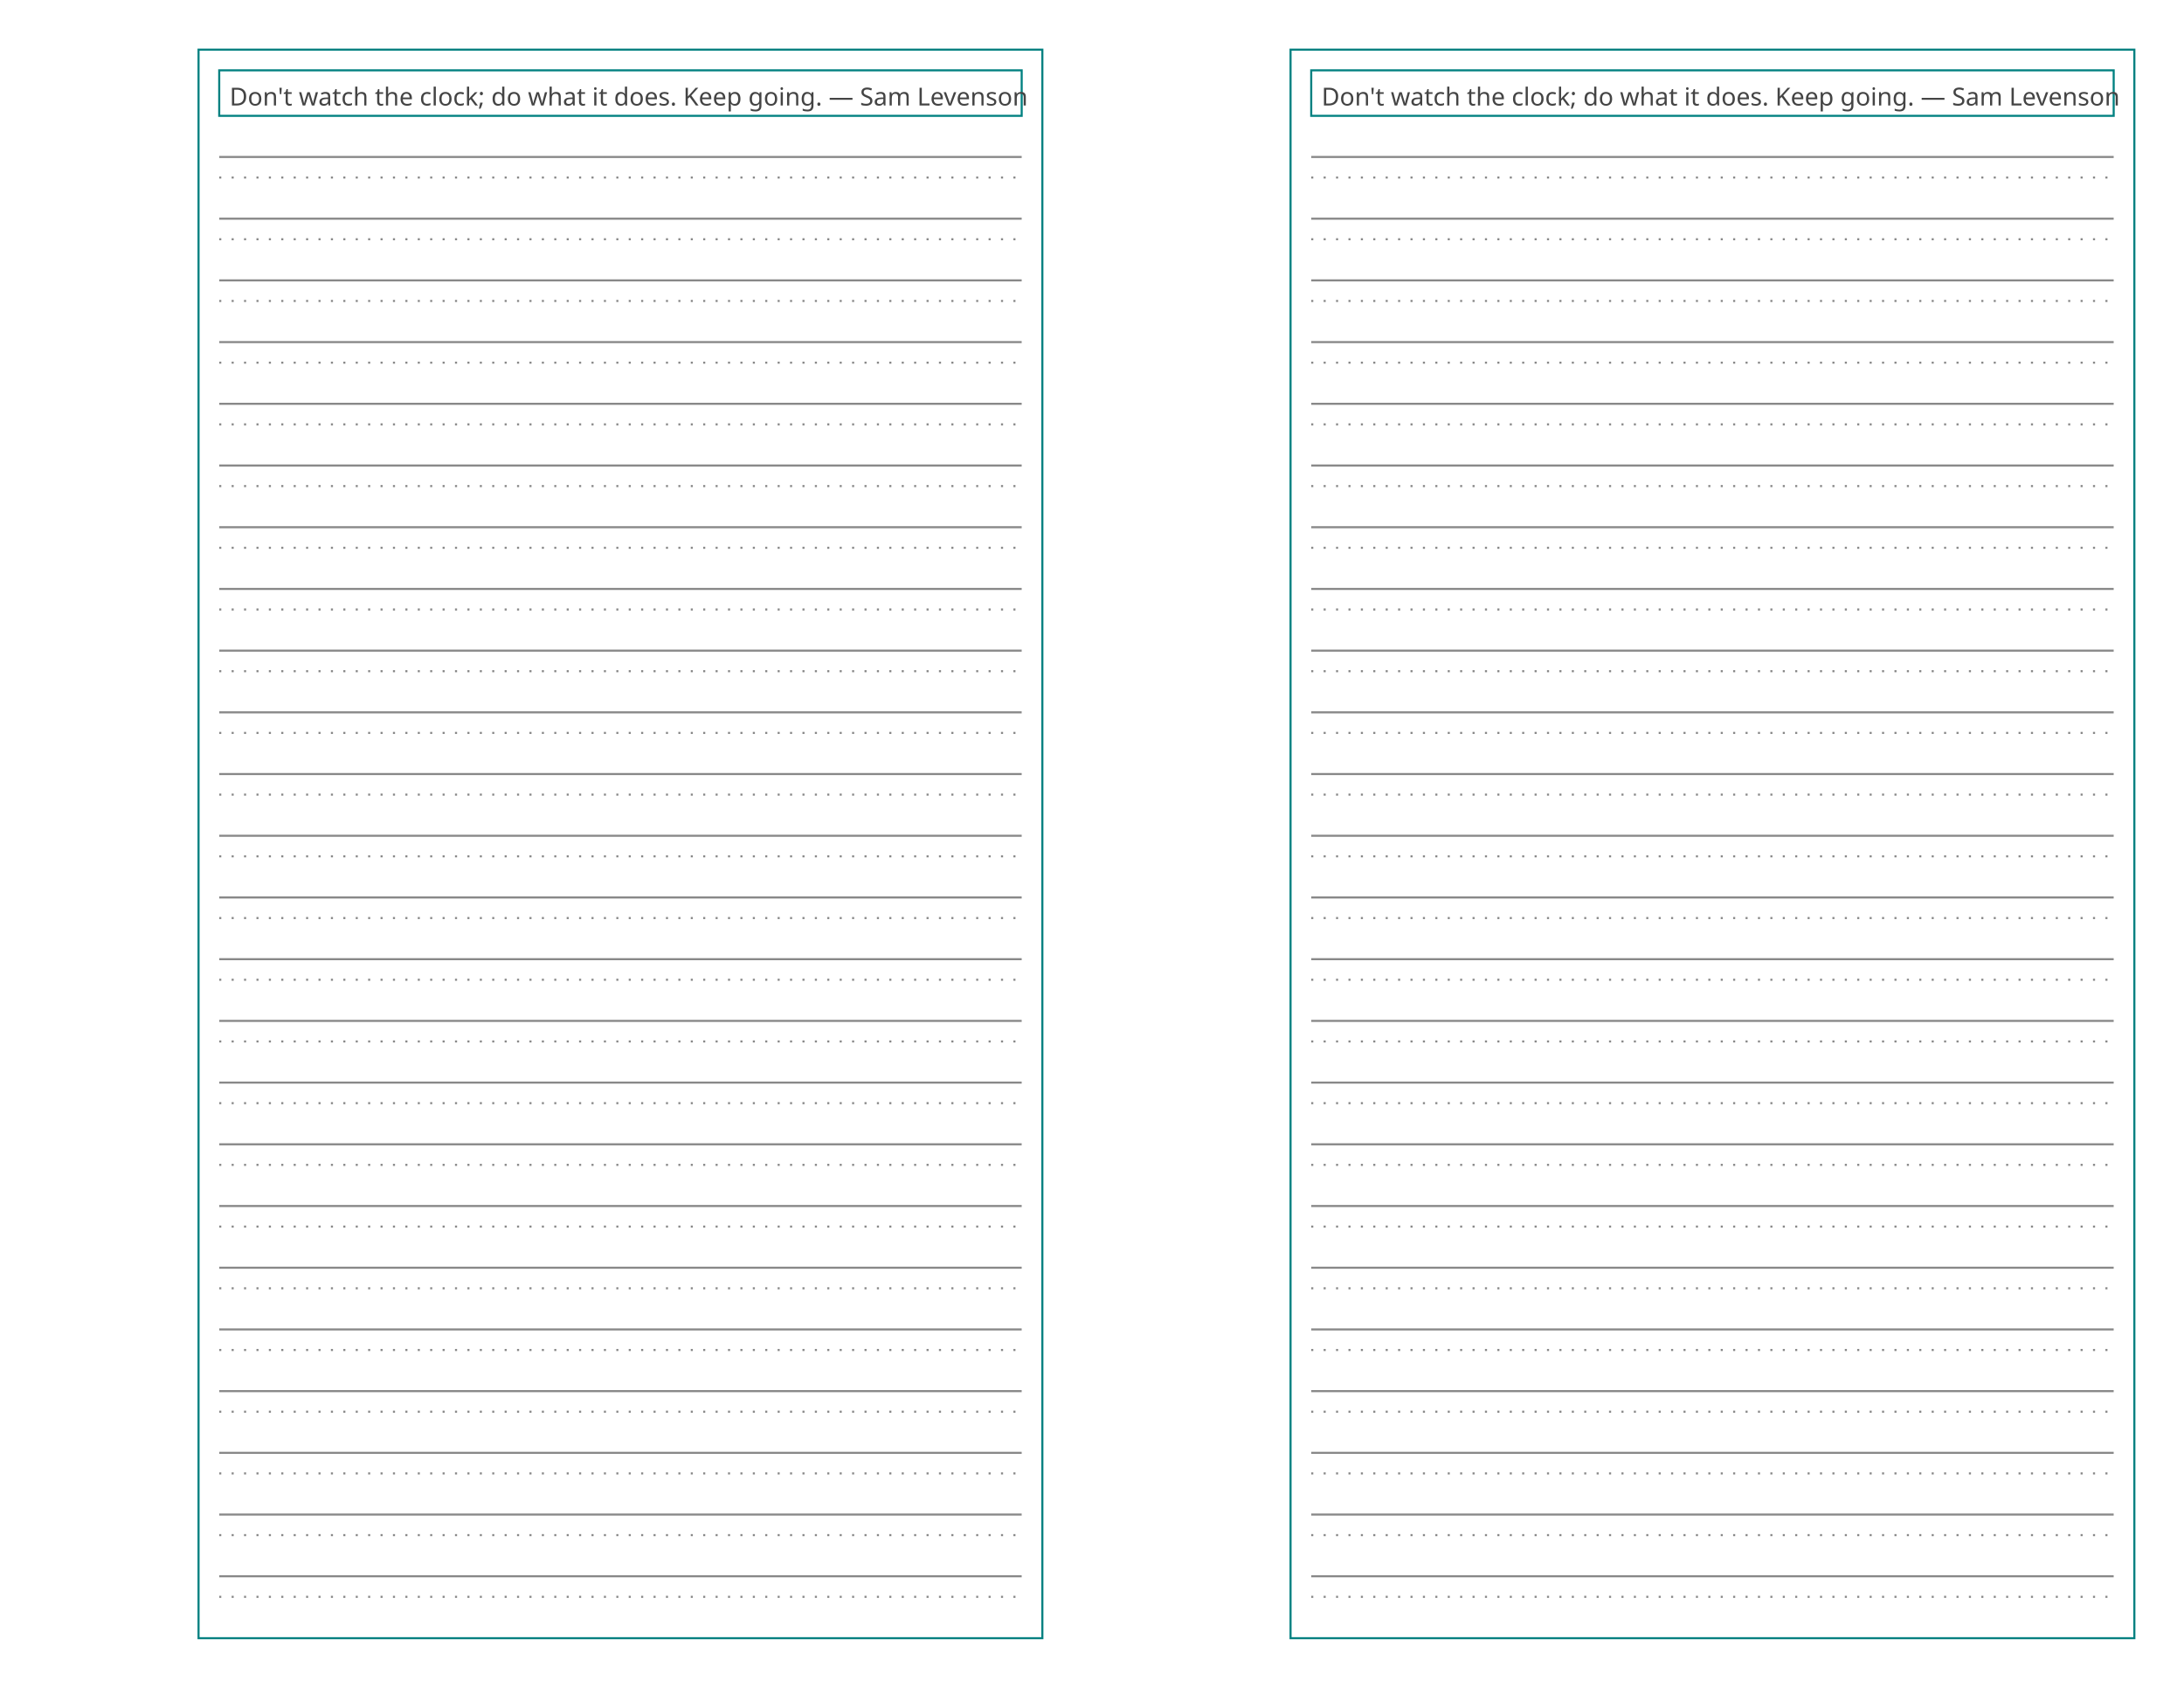
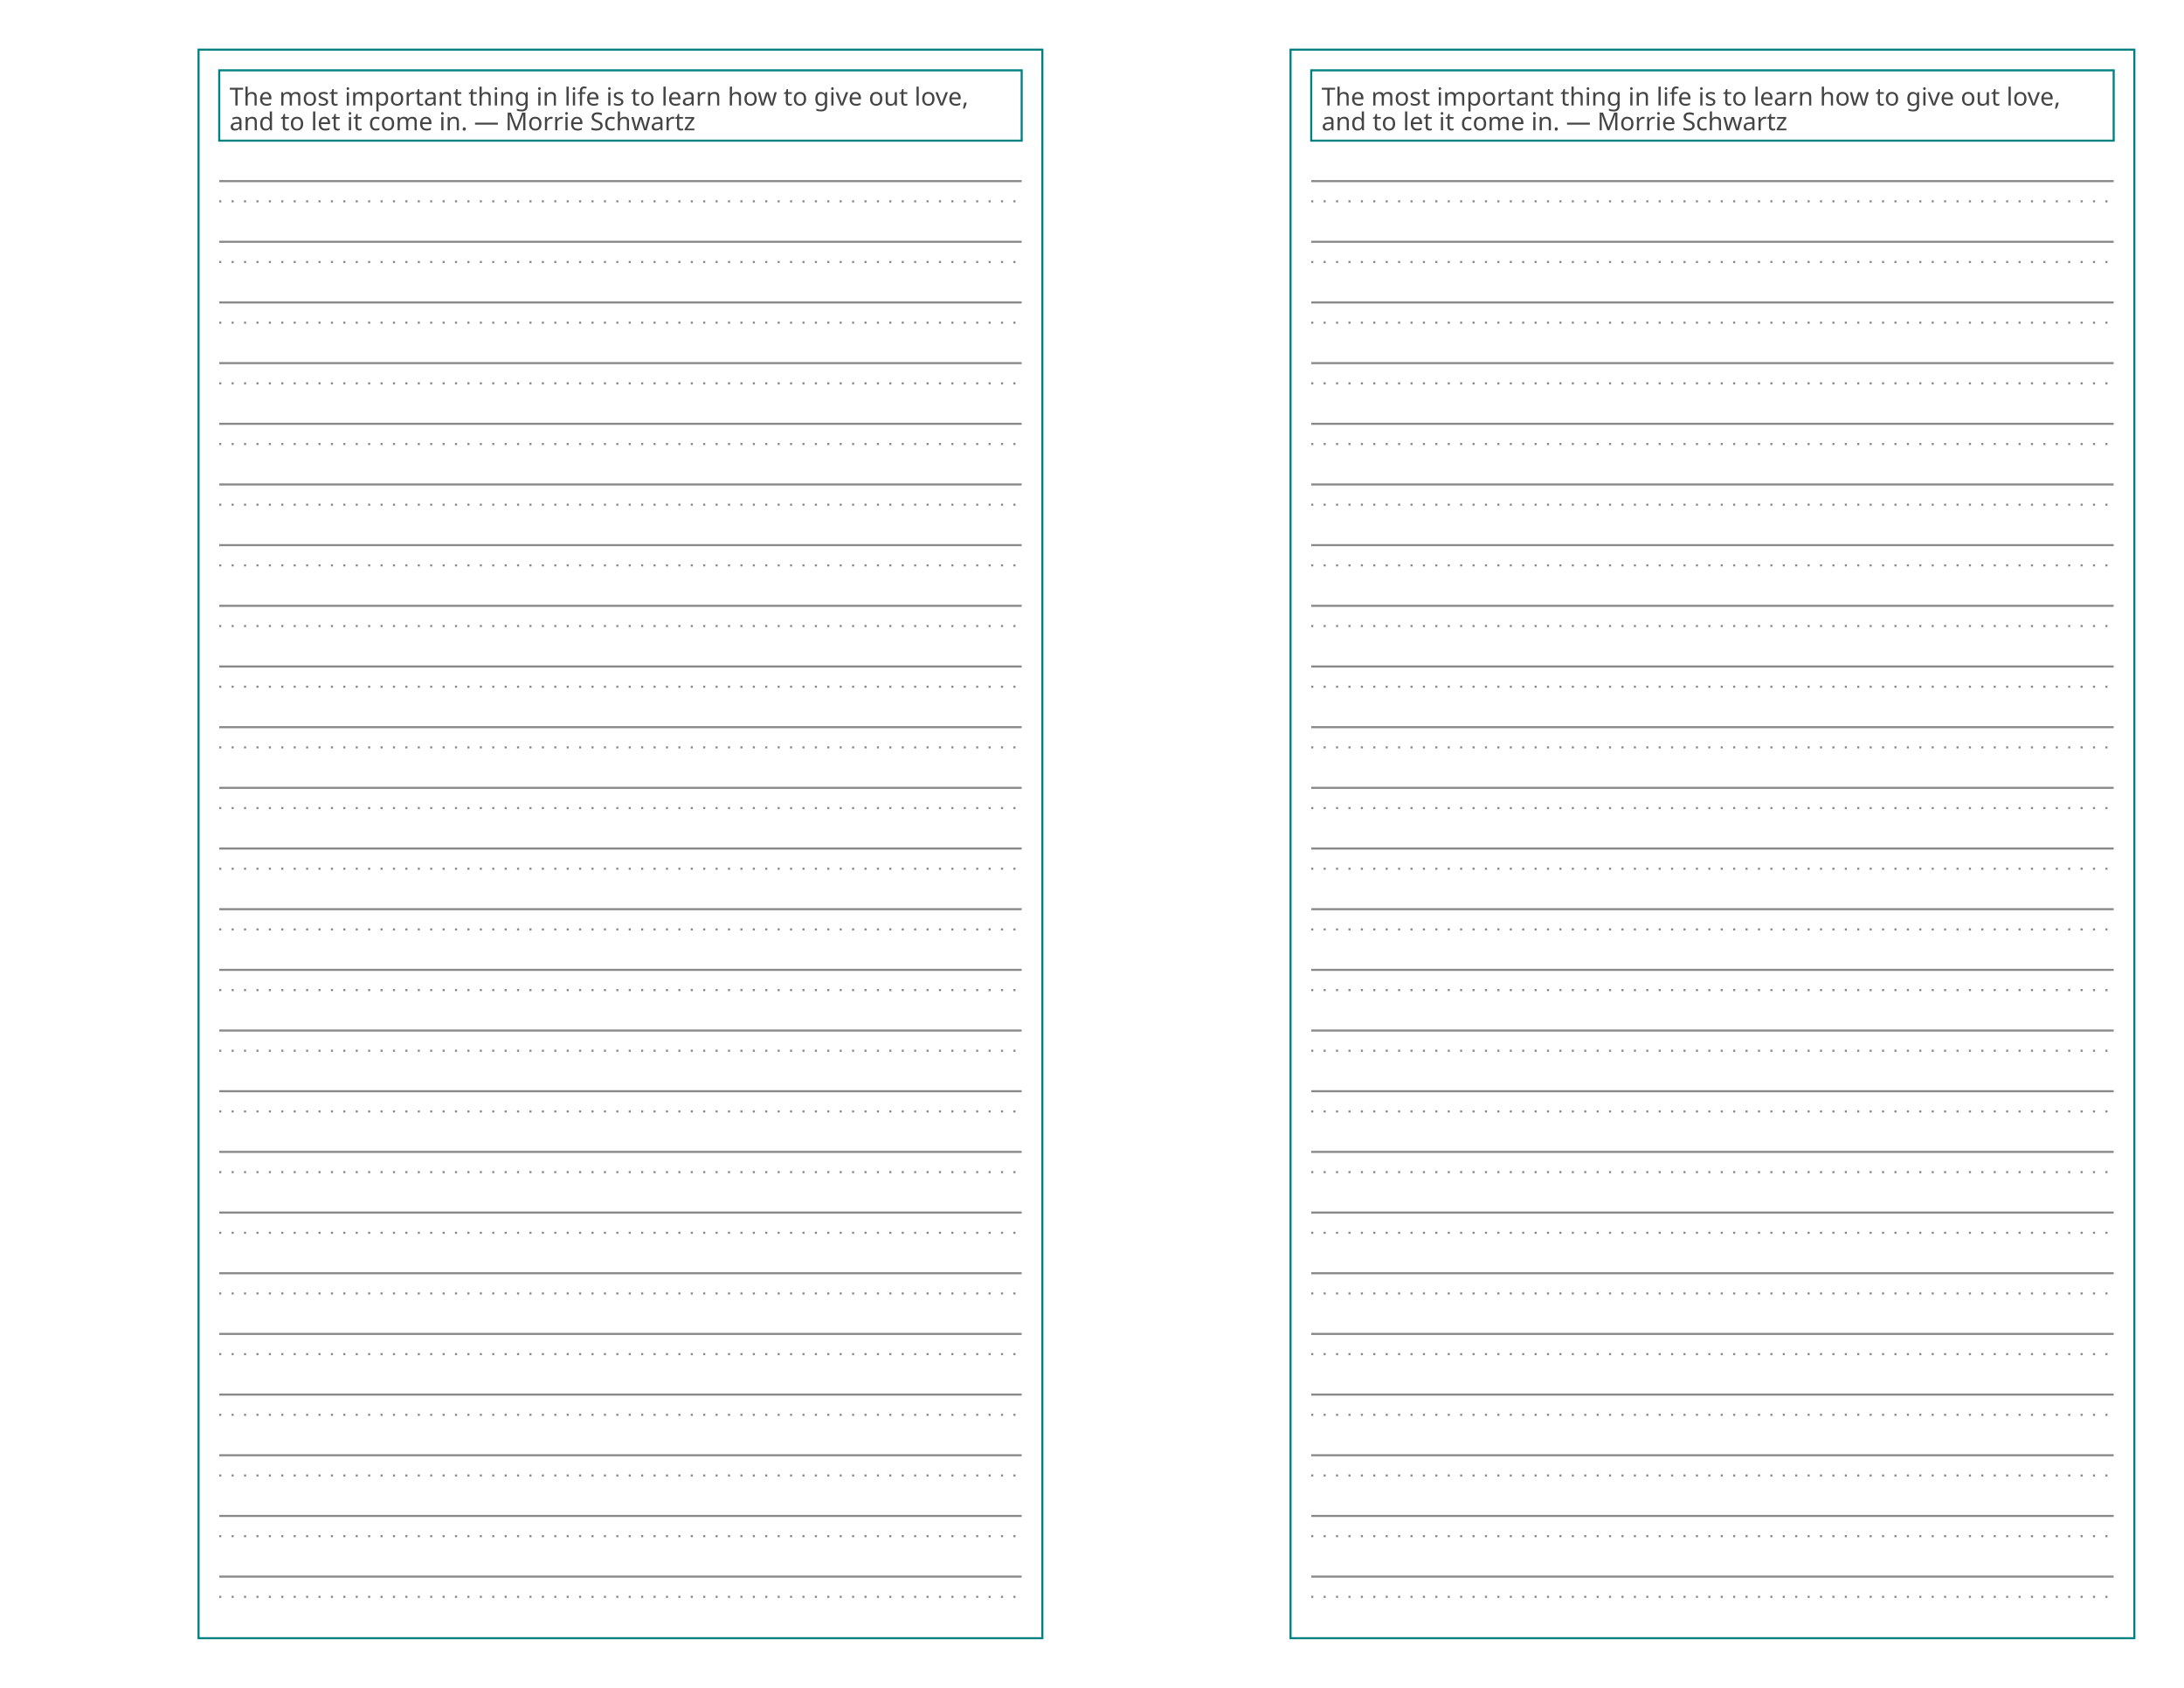
<svg xmlns="http://www.w3.org/2000/svg" baseProfile="tiny" height="8.5in" version="1.2" width="11in">
  <defs />
  <g transform="translate(96, 24.0)">
    <rect fill="none" height="768.0" stroke="#008080" width="408.0" x="0" y="0" />
    <g transform="translate(10, 10)">
-       <rect fill="none" height="22" stroke="#008080" stroke-width="1" width="388.0" x="0" y="0" />
-       <text alignment-baseline="text-after-edge" fill="#444444" font-family="Trebuchet MS" font-size="12" text-anchor="start" transform="translate(5,17)">Don't watch the clock; do what it does. Keep going. — Sam Levenson</text>
+       <rect fill="none" height="34" stroke="#008080" stroke-width="1" width="388.0" x="0" y="0" />
+       <text alignment-baseline="text-after-edge" fill="#444444" font-family="Trebuchet MS" font-size="12" text-anchor="start" transform="translate(5,17)">The most important thing in life is to learn how to give out love,</text>
+       <text alignment-baseline="text-after-edge" fill="#444444" font-family="Trebuchet MS" font-size="12" text-anchor="start" transform="translate(5,29)">and to let it come in. — Morrie Schwartz</text>
    </g>
-     <g transform="translate(10, 32)">
+     <g transform="translate(10, 44)">
      <g transform="translate(0,0)">
        <g>
-           <line stroke="#888888" stroke-dasharray="1,5" stroke-width="1" transform="translate(0,29.83333)" x1="0" x2="388.0" y1="0" y2="0" />
-           <line stroke="#888888" stroke-dasharray="1,5" stroke-width="1" transform="translate(0,59.66667)" x1="0" x2="388.0" y1="0" y2="0" />
-           <line stroke="#888888" stroke-dasharray="1,5" stroke-width="1" transform="translate(0,89.5)" x1="0" x2="388.0" y1="0" y2="0" />
-           <line stroke="#888888" stroke-dasharray="1,5" stroke-width="1" transform="translate(0,119.3333)" x1="0" x2="388.0" y1="0" y2="0" />
-           <line stroke="#888888" stroke-dasharray="1,5" stroke-width="1" transform="translate(0,149.1667)" x1="0" x2="388.0" y1="0" y2="0" />
-           <line stroke="#888888" stroke-dasharray="1,5" stroke-width="1" transform="translate(0,179.0)" x1="0" x2="388.0" y1="0" y2="0" />
-           <line stroke="#888888" stroke-dasharray="1,5" stroke-width="1" transform="translate(0,208.8333)" x1="0" x2="388.0" y1="0" y2="0" />
-           <line stroke="#888888" stroke-dasharray="1,5" stroke-width="1" transform="translate(0,238.6667)" x1="0" x2="388.0" y1="0" y2="0" />
-           <line stroke="#888888" stroke-dasharray="1,5" stroke-width="1" transform="translate(0,268.5)" x1="0" x2="388.0" y1="0" y2="0" />
-           <line stroke="#888888" stroke-dasharray="1,5" stroke-width="1" transform="translate(0,298.3333)" x1="0" x2="388.0" y1="0" y2="0" />
-           <line stroke="#888888" stroke-dasharray="1,5" stroke-width="1" transform="translate(0,328.1667)" x1="0" x2="388.0" y1="0" y2="0" />
-           <line stroke="#888888" stroke-dasharray="1,5" stroke-width="1" transform="translate(0,358)" x1="0" x2="388.0" y1="0" y2="0" />
-           <line stroke="#888888" stroke-dasharray="1,5" stroke-width="1" transform="translate(0,387.8333)" x1="0" x2="388.0" y1="0" y2="0" />
-           <line stroke="#888888" stroke-dasharray="1,5" stroke-width="1" transform="translate(0,417.6667)" x1="0" x2="388.0" y1="0" y2="0" />
-           <line stroke="#888888" stroke-dasharray="1,5" stroke-width="1" transform="translate(0,447.5)" x1="0" x2="388.0" y1="0" y2="0" />
-           <line stroke="#888888" stroke-dasharray="1,5" stroke-width="1" transform="translate(0,477.3333)" x1="0" x2="388.0" y1="0" y2="0" />
-           <line stroke="#888888" stroke-dasharray="1,5" stroke-width="1" transform="translate(0,507.1667)" x1="0" x2="388.0" y1="0" y2="0" />
-           <line stroke="#888888" stroke-dasharray="1,5" stroke-width="1" transform="translate(0,537)" x1="0" x2="388.0" y1="0" y2="0" />
-           <line stroke="#888888" stroke-dasharray="1,5" stroke-width="1" transform="translate(0,566.8333)" x1="0" x2="388.0" y1="0" y2="0" />
-           <line stroke="#888888" stroke-dasharray="1,5" stroke-width="1" transform="translate(0,596.6667)" x1="0" x2="388.0" y1="0" y2="0" />
-           <line stroke="#888888" stroke-dasharray="1,5" stroke-width="1" transform="translate(0,626.5)" x1="0" x2="388.0" y1="0" y2="0" />
-           <line stroke="#888888" stroke-dasharray="1,5" stroke-width="1" transform="translate(0,656.3333)" x1="0" x2="388.0" y1="0" y2="0" />
-           <line stroke="#888888" stroke-dasharray="1,5" stroke-width="1" transform="translate(0,686.1667)" x1="0" x2="388.0" y1="0" y2="0" />
-           <line stroke="#888888" stroke-dasharray="1,5" stroke-width="1" transform="translate(0,716)" x1="0" x2="388.0" y1="0" y2="0" />
+           <line stroke="#888888" stroke-dasharray="1,5" stroke-width="1" transform="translate(0,29.33333)" x1="0" x2="388.0" y1="0" y2="0" />
+           <line stroke="#888888" stroke-dasharray="1,5" stroke-width="1" transform="translate(0,58.66667)" x1="0" x2="388.0" y1="0" y2="0" />
+           <line stroke="#888888" stroke-dasharray="1,5" stroke-width="1" transform="translate(0,88.0)" x1="0" x2="388.0" y1="0" y2="0" />
+           <line stroke="#888888" stroke-dasharray="1,5" stroke-width="1" transform="translate(0,117.3333)" x1="0" x2="388.0" y1="0" y2="0" />
+           <line stroke="#888888" stroke-dasharray="1,5" stroke-width="1" transform="translate(0,146.6667)" x1="0" x2="388.0" y1="0" y2="0" />
+           <line stroke="#888888" stroke-dasharray="1,5" stroke-width="1" transform="translate(0,176.0)" x1="0" x2="388.0" y1="0" y2="0" />
+           <line stroke="#888888" stroke-dasharray="1,5" stroke-width="1" transform="translate(0,205.3333)" x1="0" x2="388.0" y1="0" y2="0" />
+           <line stroke="#888888" stroke-dasharray="1,5" stroke-width="1" transform="translate(0,234.6667)" x1="0" x2="388.0" y1="0" y2="0" />
+           <line stroke="#888888" stroke-dasharray="1,5" stroke-width="1" transform="translate(0,264.0)" x1="0" x2="388.0" y1="0" y2="0" />
+           <line stroke="#888888" stroke-dasharray="1,5" stroke-width="1" transform="translate(0,293.3333)" x1="0" x2="388.0" y1="0" y2="0" />
+           <line stroke="#888888" stroke-dasharray="1,5" stroke-width="1" transform="translate(0,322.6667)" x1="0" x2="388.0" y1="0" y2="0" />
+           <line stroke="#888888" stroke-dasharray="1,5" stroke-width="1" transform="translate(0,352)" x1="0" x2="388.0" y1="0" y2="0" />
+           <line stroke="#888888" stroke-dasharray="1,5" stroke-width="1" transform="translate(0,381.3333)" x1="0" x2="388.0" y1="0" y2="0" />
+           <line stroke="#888888" stroke-dasharray="1,5" stroke-width="1" transform="translate(0,410.6667)" x1="0" x2="388.0" y1="0" y2="0" />
+           <line stroke="#888888" stroke-dasharray="1,5" stroke-width="1" transform="translate(0,440)" x1="0" x2="388.0" y1="0" y2="0" />
+           <line stroke="#888888" stroke-dasharray="1,5" stroke-width="1" transform="translate(0,469.3333)" x1="0" x2="388.0" y1="0" y2="0" />
+           <line stroke="#888888" stroke-dasharray="1,5" stroke-width="1" transform="translate(0,498.6667)" x1="0" x2="388.0" y1="0" y2="0" />
+           <line stroke="#888888" stroke-dasharray="1,5" stroke-width="1" transform="translate(0,528)" x1="0" x2="388.0" y1="0" y2="0" />
+           <line stroke="#888888" stroke-dasharray="1,5" stroke-width="1" transform="translate(0,557.3333)" x1="0" x2="388.0" y1="0" y2="0" />
+           <line stroke="#888888" stroke-dasharray="1,5" stroke-width="1" transform="translate(0,586.6667)" x1="0" x2="388.0" y1="0" y2="0" />
+           <line stroke="#888888" stroke-dasharray="1,5" stroke-width="1" transform="translate(0,616.0)" x1="0" x2="388.0" y1="0" y2="0" />
+           <line stroke="#888888" stroke-dasharray="1,5" stroke-width="1" transform="translate(0,645.3333)" x1="0" x2="388.0" y1="0" y2="0" />
+           <line stroke="#888888" stroke-dasharray="1,5" stroke-width="1" transform="translate(0,674.6667)" x1="0" x2="388.0" y1="0" y2="0" />
+           <line stroke="#888888" stroke-dasharray="1,5" stroke-width="1" transform="translate(0,704)" x1="0" x2="388.0" y1="0" y2="0" />
        </g>
        <g>
-           <line stroke="#888888" stroke-dasharray="1,0" stroke-width="1" transform="translate(0,19.88889)" x1="0" x2="388.0" y1="0" y2="0" />
-           <line stroke="#888888" stroke-dasharray="1,0" stroke-width="1" transform="translate(0,49.72222)" x1="0" x2="388.0" y1="0" y2="0" />
-           <line stroke="#888888" stroke-dasharray="1,0" stroke-width="1" transform="translate(0,79.55556)" x1="0" x2="388.0" y1="0" y2="0" />
-           <line stroke="#888888" stroke-dasharray="1,0" stroke-width="1" transform="translate(0,109.3889)" x1="0" x2="388.0" y1="0" y2="0" />
-           <line stroke="#888888" stroke-dasharray="1,0" stroke-width="1" transform="translate(0,139.2222)" x1="0" x2="388.0" y1="0" y2="0" />
-           <line stroke="#888888" stroke-dasharray="1,0" stroke-width="1" transform="translate(0,169.0556)" x1="0" x2="388.0" y1="0" y2="0" />
-           <line stroke="#888888" stroke-dasharray="1,0" stroke-width="1" transform="translate(0,198.8889)" x1="0" x2="388.0" y1="0" y2="0" />
-           <line stroke="#888888" stroke-dasharray="1,0" stroke-width="1" transform="translate(0,228.7222)" x1="0" x2="388.0" y1="0" y2="0" />
-           <line stroke="#888888" stroke-dasharray="1,0" stroke-width="1" transform="translate(0,258.5556)" x1="0" x2="388.0" y1="0" y2="0" />
-           <line stroke="#888888" stroke-dasharray="1,0" stroke-width="1" transform="translate(0,288.3889)" x1="0" x2="388.0" y1="0" y2="0" />
-           <line stroke="#888888" stroke-dasharray="1,0" stroke-width="1" transform="translate(0,318.2222)" x1="0" x2="388.0" y1="0" y2="0" />
-           <line stroke="#888888" stroke-dasharray="1,0" stroke-width="1" transform="translate(0,348.0556)" x1="0" x2="388.0" y1="0" y2="0" />
-           <line stroke="#888888" stroke-dasharray="1,0" stroke-width="1" transform="translate(0,377.8889)" x1="0" x2="388.0" y1="0" y2="0" />
-           <line stroke="#888888" stroke-dasharray="1,0" stroke-width="1" transform="translate(0,407.7222)" x1="0" x2="388.0" y1="0" y2="0" />
-           <line stroke="#888888" stroke-dasharray="1,0" stroke-width="1" transform="translate(0,437.5556)" x1="0" x2="388.0" y1="0" y2="0" />
-           <line stroke="#888888" stroke-dasharray="1,0" stroke-width="1" transform="translate(0,467.3889)" x1="0" x2="388.0" y1="0" y2="0" />
-           <line stroke="#888888" stroke-dasharray="1,0" stroke-width="1" transform="translate(0,497.2222)" x1="0" x2="388.0" y1="0" y2="0" />
-           <line stroke="#888888" stroke-dasharray="1,0" stroke-width="1" transform="translate(0,527.0556)" x1="0" x2="388.0" y1="0" y2="0" />
-           <line stroke="#888888" stroke-dasharray="1,0" stroke-width="1" transform="translate(0,556.8889)" x1="0" x2="388.0" y1="0" y2="0" />
-           <line stroke="#888888" stroke-dasharray="1,0" stroke-width="1" transform="translate(0,586.7222)" x1="0" x2="388.0" y1="0" y2="0" />
-           <line stroke="#888888" stroke-dasharray="1,0" stroke-width="1" transform="translate(0,616.5556)" x1="0" x2="388.0" y1="0" y2="0" />
-           <line stroke="#888888" stroke-dasharray="1,0" stroke-width="1" transform="translate(0,646.3889)" x1="0" x2="388.0" y1="0" y2="0" />
-           <line stroke="#888888" stroke-dasharray="1,0" stroke-width="1" transform="translate(0,676.2222)" x1="0" x2="388.0" y1="0" y2="0" />
-           <line stroke="#888888" stroke-dasharray="1,0" stroke-width="1" transform="translate(0,706.0556)" x1="0" x2="388.0" y1="0" y2="0" />
+           <line stroke="#888888" stroke-dasharray="1,0" stroke-width="1" transform="translate(0,19.55556)" x1="0" x2="388.0" y1="0" y2="0" />
+           <line stroke="#888888" stroke-dasharray="1,0" stroke-width="1" transform="translate(0,48.88889)" x1="0" x2="388.0" y1="0" y2="0" />
+           <line stroke="#888888" stroke-dasharray="1,0" stroke-width="1" transform="translate(0,78.22222)" x1="0" x2="388.0" y1="0" y2="0" />
+           <line stroke="#888888" stroke-dasharray="1,0" stroke-width="1" transform="translate(0,107.5556)" x1="0" x2="388.0" y1="0" y2="0" />
+           <line stroke="#888888" stroke-dasharray="1,0" stroke-width="1" transform="translate(0,136.8889)" x1="0" x2="388.0" y1="0" y2="0" />
+           <line stroke="#888888" stroke-dasharray="1,0" stroke-width="1" transform="translate(0,166.2222)" x1="0" x2="388.0" y1="0" y2="0" />
+           <line stroke="#888888" stroke-dasharray="1,0" stroke-width="1" transform="translate(0,195.5556)" x1="0" x2="388.0" y1="0" y2="0" />
+           <line stroke="#888888" stroke-dasharray="1,0" stroke-width="1" transform="translate(0,224.8889)" x1="0" x2="388.0" y1="0" y2="0" />
+           <line stroke="#888888" stroke-dasharray="1,0" stroke-width="1" transform="translate(0,254.2222)" x1="0" x2="388.0" y1="0" y2="0" />
+           <line stroke="#888888" stroke-dasharray="1,0" stroke-width="1" transform="translate(0,283.5556)" x1="0" x2="388.0" y1="0" y2="0" />
+           <line stroke="#888888" stroke-dasharray="1,0" stroke-width="1" transform="translate(0,312.8889)" x1="0" x2="388.0" y1="0" y2="0" />
+           <line stroke="#888888" stroke-dasharray="1,0" stroke-width="1" transform="translate(0,342.2222)" x1="0" x2="388.0" y1="0" y2="0" />
+           <line stroke="#888888" stroke-dasharray="1,0" stroke-width="1" transform="translate(0,371.5556)" x1="0" x2="388.0" y1="0" y2="0" />
+           <line stroke="#888888" stroke-dasharray="1,0" stroke-width="1" transform="translate(0,400.8889)" x1="0" x2="388.0" y1="0" y2="0" />
+           <line stroke="#888888" stroke-dasharray="1,0" stroke-width="1" transform="translate(0,430.2222)" x1="0" x2="388.0" y1="0" y2="0" />
+           <line stroke="#888888" stroke-dasharray="1,0" stroke-width="1" transform="translate(0,459.5556)" x1="0" x2="388.0" y1="0" y2="0" />
+           <line stroke="#888888" stroke-dasharray="1,0" stroke-width="1" transform="translate(0,488.8889)" x1="0" x2="388.0" y1="0" y2="0" />
+           <line stroke="#888888" stroke-dasharray="1,0" stroke-width="1" transform="translate(0,518.2222)" x1="0" x2="388.0" y1="0" y2="0" />
+           <line stroke="#888888" stroke-dasharray="1,0" stroke-width="1" transform="translate(0,547.5556)" x1="0" x2="388.0" y1="0" y2="0" />
+           <line stroke="#888888" stroke-dasharray="1,0" stroke-width="1" transform="translate(0,576.8889)" x1="0" x2="388.0" y1="0" y2="0" />
+           <line stroke="#888888" stroke-dasharray="1,0" stroke-width="1" transform="translate(0,606.2222)" x1="0" x2="388.0" y1="0" y2="0" />
+           <line stroke="#888888" stroke-dasharray="1,0" stroke-width="1" transform="translate(0,635.5556)" x1="0" x2="388.0" y1="0" y2="0" />
+           <line stroke="#888888" stroke-dasharray="1,0" stroke-width="1" transform="translate(0,664.8889)" x1="0" x2="388.0" y1="0" y2="0" />
+           <line stroke="#888888" stroke-dasharray="1,0" stroke-width="1" transform="translate(0,694.2222)" x1="0" x2="388.0" y1="0" y2="0" />
        </g>
      </g>
    </g>
  </g>
  <g transform="translate(624.0, 24.0)">
    <rect fill="none" height="768.0" stroke="#008080" width="408.0" x="0" y="0" />
    <g transform="translate(10, 10)">
-       <rect fill="none" height="22" stroke="#008080" stroke-width="1" width="388.0" x="0" y="0" />
-       <text alignment-baseline="text-after-edge" fill="#444444" font-family="Trebuchet MS" font-size="12" text-anchor="start" transform="translate(5,17)">Don't watch the clock; do what it does. Keep going. — Sam Levenson</text>
+       <rect fill="none" height="34" stroke="#008080" stroke-width="1" width="388.0" x="0" y="0" />
+       <text alignment-baseline="text-after-edge" fill="#444444" font-family="Trebuchet MS" font-size="12" text-anchor="start" transform="translate(5,17)">The most important thing in life is to learn how to give out love,</text>
+       <text alignment-baseline="text-after-edge" fill="#444444" font-family="Trebuchet MS" font-size="12" text-anchor="start" transform="translate(5,29)">and to let it come in. — Morrie Schwartz</text>
    </g>
-     <g transform="translate(10, 32)">
+     <g transform="translate(10, 44)">
      <g transform="translate(0,0)">
        <g>
-           <line stroke="#888888" stroke-dasharray="1,5" stroke-width="1" transform="translate(0,29.83333)" x1="0" x2="388.0" y1="0" y2="0" />
-           <line stroke="#888888" stroke-dasharray="1,5" stroke-width="1" transform="translate(0,59.66667)" x1="0" x2="388.0" y1="0" y2="0" />
-           <line stroke="#888888" stroke-dasharray="1,5" stroke-width="1" transform="translate(0,89.5)" x1="0" x2="388.0" y1="0" y2="0" />
-           <line stroke="#888888" stroke-dasharray="1,5" stroke-width="1" transform="translate(0,119.3333)" x1="0" x2="388.0" y1="0" y2="0" />
-           <line stroke="#888888" stroke-dasharray="1,5" stroke-width="1" transform="translate(0,149.1667)" x1="0" x2="388.0" y1="0" y2="0" />
-           <line stroke="#888888" stroke-dasharray="1,5" stroke-width="1" transform="translate(0,179.0)" x1="0" x2="388.0" y1="0" y2="0" />
-           <line stroke="#888888" stroke-dasharray="1,5" stroke-width="1" transform="translate(0,208.8333)" x1="0" x2="388.0" y1="0" y2="0" />
-           <line stroke="#888888" stroke-dasharray="1,5" stroke-width="1" transform="translate(0,238.6667)" x1="0" x2="388.0" y1="0" y2="0" />
-           <line stroke="#888888" stroke-dasharray="1,5" stroke-width="1" transform="translate(0,268.5)" x1="0" x2="388.0" y1="0" y2="0" />
-           <line stroke="#888888" stroke-dasharray="1,5" stroke-width="1" transform="translate(0,298.3333)" x1="0" x2="388.0" y1="0" y2="0" />
-           <line stroke="#888888" stroke-dasharray="1,5" stroke-width="1" transform="translate(0,328.1667)" x1="0" x2="388.0" y1="0" y2="0" />
-           <line stroke="#888888" stroke-dasharray="1,5" stroke-width="1" transform="translate(0,358)" x1="0" x2="388.0" y1="0" y2="0" />
-           <line stroke="#888888" stroke-dasharray="1,5" stroke-width="1" transform="translate(0,387.8333)" x1="0" x2="388.0" y1="0" y2="0" />
-           <line stroke="#888888" stroke-dasharray="1,5" stroke-width="1" transform="translate(0,417.6667)" x1="0" x2="388.0" y1="0" y2="0" />
-           <line stroke="#888888" stroke-dasharray="1,5" stroke-width="1" transform="translate(0,447.5)" x1="0" x2="388.0" y1="0" y2="0" />
-           <line stroke="#888888" stroke-dasharray="1,5" stroke-width="1" transform="translate(0,477.3333)" x1="0" x2="388.0" y1="0" y2="0" />
-           <line stroke="#888888" stroke-dasharray="1,5" stroke-width="1" transform="translate(0,507.1667)" x1="0" x2="388.0" y1="0" y2="0" />
-           <line stroke="#888888" stroke-dasharray="1,5" stroke-width="1" transform="translate(0,537)" x1="0" x2="388.0" y1="0" y2="0" />
-           <line stroke="#888888" stroke-dasharray="1,5" stroke-width="1" transform="translate(0,566.8333)" x1="0" x2="388.0" y1="0" y2="0" />
-           <line stroke="#888888" stroke-dasharray="1,5" stroke-width="1" transform="translate(0,596.6667)" x1="0" x2="388.0" y1="0" y2="0" />
-           <line stroke="#888888" stroke-dasharray="1,5" stroke-width="1" transform="translate(0,626.5)" x1="0" x2="388.0" y1="0" y2="0" />
-           <line stroke="#888888" stroke-dasharray="1,5" stroke-width="1" transform="translate(0,656.3333)" x1="0" x2="388.0" y1="0" y2="0" />
-           <line stroke="#888888" stroke-dasharray="1,5" stroke-width="1" transform="translate(0,686.1667)" x1="0" x2="388.0" y1="0" y2="0" />
-           <line stroke="#888888" stroke-dasharray="1,5" stroke-width="1" transform="translate(0,716)" x1="0" x2="388.0" y1="0" y2="0" />
+           <line stroke="#888888" stroke-dasharray="1,5" stroke-width="1" transform="translate(0,29.33333)" x1="0" x2="388.0" y1="0" y2="0" />
+           <line stroke="#888888" stroke-dasharray="1,5" stroke-width="1" transform="translate(0,58.66667)" x1="0" x2="388.0" y1="0" y2="0" />
+           <line stroke="#888888" stroke-dasharray="1,5" stroke-width="1" transform="translate(0,88.0)" x1="0" x2="388.0" y1="0" y2="0" />
+           <line stroke="#888888" stroke-dasharray="1,5" stroke-width="1" transform="translate(0,117.3333)" x1="0" x2="388.0" y1="0" y2="0" />
+           <line stroke="#888888" stroke-dasharray="1,5" stroke-width="1" transform="translate(0,146.6667)" x1="0" x2="388.0" y1="0" y2="0" />
+           <line stroke="#888888" stroke-dasharray="1,5" stroke-width="1" transform="translate(0,176.0)" x1="0" x2="388.0" y1="0" y2="0" />
+           <line stroke="#888888" stroke-dasharray="1,5" stroke-width="1" transform="translate(0,205.3333)" x1="0" x2="388.0" y1="0" y2="0" />
+           <line stroke="#888888" stroke-dasharray="1,5" stroke-width="1" transform="translate(0,234.6667)" x1="0" x2="388.0" y1="0" y2="0" />
+           <line stroke="#888888" stroke-dasharray="1,5" stroke-width="1" transform="translate(0,264.0)" x1="0" x2="388.0" y1="0" y2="0" />
+           <line stroke="#888888" stroke-dasharray="1,5" stroke-width="1" transform="translate(0,293.3333)" x1="0" x2="388.0" y1="0" y2="0" />
+           <line stroke="#888888" stroke-dasharray="1,5" stroke-width="1" transform="translate(0,322.6667)" x1="0" x2="388.0" y1="0" y2="0" />
+           <line stroke="#888888" stroke-dasharray="1,5" stroke-width="1" transform="translate(0,352)" x1="0" x2="388.0" y1="0" y2="0" />
+           <line stroke="#888888" stroke-dasharray="1,5" stroke-width="1" transform="translate(0,381.3333)" x1="0" x2="388.0" y1="0" y2="0" />
+           <line stroke="#888888" stroke-dasharray="1,5" stroke-width="1" transform="translate(0,410.6667)" x1="0" x2="388.0" y1="0" y2="0" />
+           <line stroke="#888888" stroke-dasharray="1,5" stroke-width="1" transform="translate(0,440)" x1="0" x2="388.0" y1="0" y2="0" />
+           <line stroke="#888888" stroke-dasharray="1,5" stroke-width="1" transform="translate(0,469.3333)" x1="0" x2="388.0" y1="0" y2="0" />
+           <line stroke="#888888" stroke-dasharray="1,5" stroke-width="1" transform="translate(0,498.6667)" x1="0" x2="388.0" y1="0" y2="0" />
+           <line stroke="#888888" stroke-dasharray="1,5" stroke-width="1" transform="translate(0,528)" x1="0" x2="388.0" y1="0" y2="0" />
+           <line stroke="#888888" stroke-dasharray="1,5" stroke-width="1" transform="translate(0,557.3333)" x1="0" x2="388.0" y1="0" y2="0" />
+           <line stroke="#888888" stroke-dasharray="1,5" stroke-width="1" transform="translate(0,586.6667)" x1="0" x2="388.0" y1="0" y2="0" />
+           <line stroke="#888888" stroke-dasharray="1,5" stroke-width="1" transform="translate(0,616.0)" x1="0" x2="388.0" y1="0" y2="0" />
+           <line stroke="#888888" stroke-dasharray="1,5" stroke-width="1" transform="translate(0,645.3333)" x1="0" x2="388.0" y1="0" y2="0" />
+           <line stroke="#888888" stroke-dasharray="1,5" stroke-width="1" transform="translate(0,674.6667)" x1="0" x2="388.0" y1="0" y2="0" />
+           <line stroke="#888888" stroke-dasharray="1,5" stroke-width="1" transform="translate(0,704)" x1="0" x2="388.0" y1="0" y2="0" />
        </g>
        <g>
-           <line stroke="#888888" stroke-dasharray="1,0" stroke-width="1" transform="translate(0,19.88889)" x1="0" x2="388.0" y1="0" y2="0" />
-           <line stroke="#888888" stroke-dasharray="1,0" stroke-width="1" transform="translate(0,49.72222)" x1="0" x2="388.0" y1="0" y2="0" />
-           <line stroke="#888888" stroke-dasharray="1,0" stroke-width="1" transform="translate(0,79.55556)" x1="0" x2="388.0" y1="0" y2="0" />
-           <line stroke="#888888" stroke-dasharray="1,0" stroke-width="1" transform="translate(0,109.3889)" x1="0" x2="388.0" y1="0" y2="0" />
-           <line stroke="#888888" stroke-dasharray="1,0" stroke-width="1" transform="translate(0,139.2222)" x1="0" x2="388.0" y1="0" y2="0" />
-           <line stroke="#888888" stroke-dasharray="1,0" stroke-width="1" transform="translate(0,169.0556)" x1="0" x2="388.0" y1="0" y2="0" />
-           <line stroke="#888888" stroke-dasharray="1,0" stroke-width="1" transform="translate(0,198.8889)" x1="0" x2="388.0" y1="0" y2="0" />
-           <line stroke="#888888" stroke-dasharray="1,0" stroke-width="1" transform="translate(0,228.7222)" x1="0" x2="388.0" y1="0" y2="0" />
-           <line stroke="#888888" stroke-dasharray="1,0" stroke-width="1" transform="translate(0,258.5556)" x1="0" x2="388.0" y1="0" y2="0" />
-           <line stroke="#888888" stroke-dasharray="1,0" stroke-width="1" transform="translate(0,288.3889)" x1="0" x2="388.0" y1="0" y2="0" />
-           <line stroke="#888888" stroke-dasharray="1,0" stroke-width="1" transform="translate(0,318.2222)" x1="0" x2="388.0" y1="0" y2="0" />
-           <line stroke="#888888" stroke-dasharray="1,0" stroke-width="1" transform="translate(0,348.0556)" x1="0" x2="388.0" y1="0" y2="0" />
-           <line stroke="#888888" stroke-dasharray="1,0" stroke-width="1" transform="translate(0,377.8889)" x1="0" x2="388.0" y1="0" y2="0" />
-           <line stroke="#888888" stroke-dasharray="1,0" stroke-width="1" transform="translate(0,407.7222)" x1="0" x2="388.0" y1="0" y2="0" />
-           <line stroke="#888888" stroke-dasharray="1,0" stroke-width="1" transform="translate(0,437.5556)" x1="0" x2="388.0" y1="0" y2="0" />
-           <line stroke="#888888" stroke-dasharray="1,0" stroke-width="1" transform="translate(0,467.3889)" x1="0" x2="388.0" y1="0" y2="0" />
-           <line stroke="#888888" stroke-dasharray="1,0" stroke-width="1" transform="translate(0,497.2222)" x1="0" x2="388.0" y1="0" y2="0" />
-           <line stroke="#888888" stroke-dasharray="1,0" stroke-width="1" transform="translate(0,527.0556)" x1="0" x2="388.0" y1="0" y2="0" />
-           <line stroke="#888888" stroke-dasharray="1,0" stroke-width="1" transform="translate(0,556.8889)" x1="0" x2="388.0" y1="0" y2="0" />
-           <line stroke="#888888" stroke-dasharray="1,0" stroke-width="1" transform="translate(0,586.7222)" x1="0" x2="388.0" y1="0" y2="0" />
-           <line stroke="#888888" stroke-dasharray="1,0" stroke-width="1" transform="translate(0,616.5556)" x1="0" x2="388.0" y1="0" y2="0" />
-           <line stroke="#888888" stroke-dasharray="1,0" stroke-width="1" transform="translate(0,646.3889)" x1="0" x2="388.0" y1="0" y2="0" />
-           <line stroke="#888888" stroke-dasharray="1,0" stroke-width="1" transform="translate(0,676.2222)" x1="0" x2="388.0" y1="0" y2="0" />
-           <line stroke="#888888" stroke-dasharray="1,0" stroke-width="1" transform="translate(0,706.0556)" x1="0" x2="388.0" y1="0" y2="0" />
+           <line stroke="#888888" stroke-dasharray="1,0" stroke-width="1" transform="translate(0,19.55556)" x1="0" x2="388.0" y1="0" y2="0" />
+           <line stroke="#888888" stroke-dasharray="1,0" stroke-width="1" transform="translate(0,48.88889)" x1="0" x2="388.0" y1="0" y2="0" />
+           <line stroke="#888888" stroke-dasharray="1,0" stroke-width="1" transform="translate(0,78.22222)" x1="0" x2="388.0" y1="0" y2="0" />
+           <line stroke="#888888" stroke-dasharray="1,0" stroke-width="1" transform="translate(0,107.5556)" x1="0" x2="388.0" y1="0" y2="0" />
+           <line stroke="#888888" stroke-dasharray="1,0" stroke-width="1" transform="translate(0,136.8889)" x1="0" x2="388.0" y1="0" y2="0" />
+           <line stroke="#888888" stroke-dasharray="1,0" stroke-width="1" transform="translate(0,166.2222)" x1="0" x2="388.0" y1="0" y2="0" />
+           <line stroke="#888888" stroke-dasharray="1,0" stroke-width="1" transform="translate(0,195.5556)" x1="0" x2="388.0" y1="0" y2="0" />
+           <line stroke="#888888" stroke-dasharray="1,0" stroke-width="1" transform="translate(0,224.8889)" x1="0" x2="388.0" y1="0" y2="0" />
+           <line stroke="#888888" stroke-dasharray="1,0" stroke-width="1" transform="translate(0,254.2222)" x1="0" x2="388.0" y1="0" y2="0" />
+           <line stroke="#888888" stroke-dasharray="1,0" stroke-width="1" transform="translate(0,283.5556)" x1="0" x2="388.0" y1="0" y2="0" />
+           <line stroke="#888888" stroke-dasharray="1,0" stroke-width="1" transform="translate(0,312.8889)" x1="0" x2="388.0" y1="0" y2="0" />
+           <line stroke="#888888" stroke-dasharray="1,0" stroke-width="1" transform="translate(0,342.2222)" x1="0" x2="388.0" y1="0" y2="0" />
+           <line stroke="#888888" stroke-dasharray="1,0" stroke-width="1" transform="translate(0,371.5556)" x1="0" x2="388.0" y1="0" y2="0" />
+           <line stroke="#888888" stroke-dasharray="1,0" stroke-width="1" transform="translate(0,400.8889)" x1="0" x2="388.0" y1="0" y2="0" />
+           <line stroke="#888888" stroke-dasharray="1,0" stroke-width="1" transform="translate(0,430.2222)" x1="0" x2="388.0" y1="0" y2="0" />
+           <line stroke="#888888" stroke-dasharray="1,0" stroke-width="1" transform="translate(0,459.5556)" x1="0" x2="388.0" y1="0" y2="0" />
+           <line stroke="#888888" stroke-dasharray="1,0" stroke-width="1" transform="translate(0,488.8889)" x1="0" x2="388.0" y1="0" y2="0" />
+           <line stroke="#888888" stroke-dasharray="1,0" stroke-width="1" transform="translate(0,518.2222)" x1="0" x2="388.0" y1="0" y2="0" />
+           <line stroke="#888888" stroke-dasharray="1,0" stroke-width="1" transform="translate(0,547.5556)" x1="0" x2="388.0" y1="0" y2="0" />
+           <line stroke="#888888" stroke-dasharray="1,0" stroke-width="1" transform="translate(0,576.8889)" x1="0" x2="388.0" y1="0" y2="0" />
+           <line stroke="#888888" stroke-dasharray="1,0" stroke-width="1" transform="translate(0,606.2222)" x1="0" x2="388.0" y1="0" y2="0" />
+           <line stroke="#888888" stroke-dasharray="1,0" stroke-width="1" transform="translate(0,635.5556)" x1="0" x2="388.0" y1="0" y2="0" />
+           <line stroke="#888888" stroke-dasharray="1,0" stroke-width="1" transform="translate(0,664.8889)" x1="0" x2="388.0" y1="0" y2="0" />
+           <line stroke="#888888" stroke-dasharray="1,0" stroke-width="1" transform="translate(0,694.2222)" x1="0" x2="388.0" y1="0" y2="0" />
        </g>
      </g>
    </g>
  </g>
</svg>
